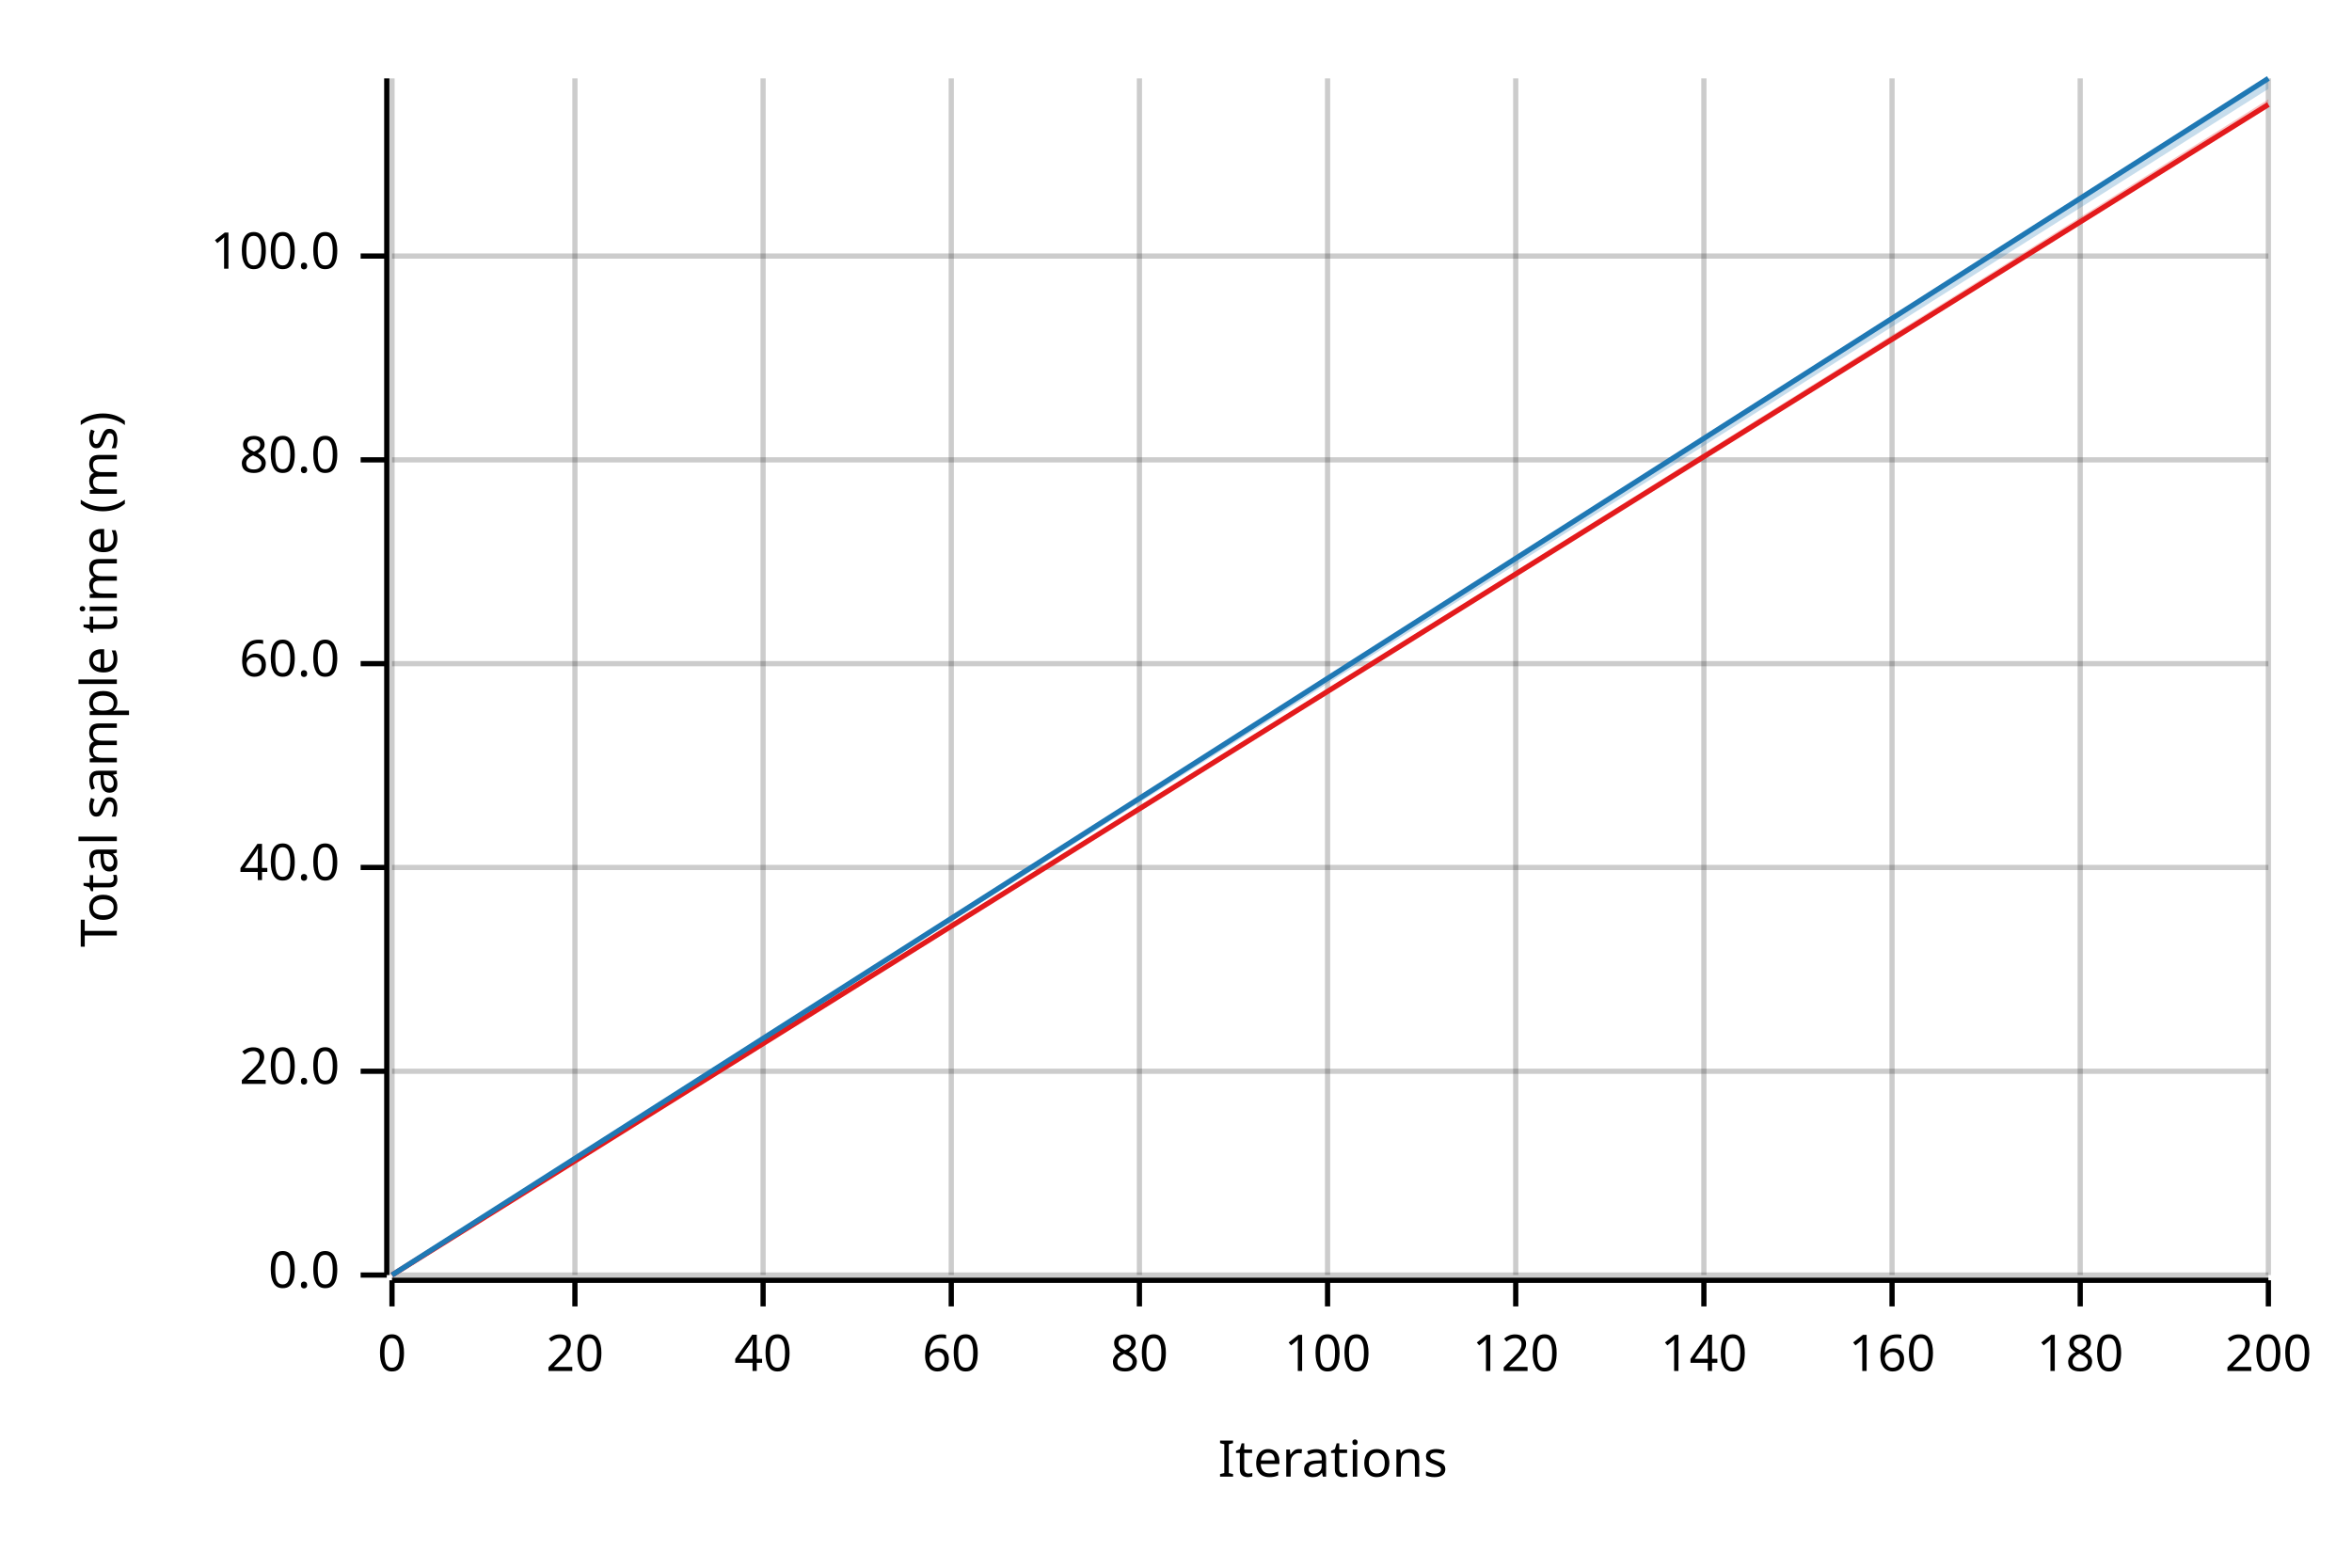
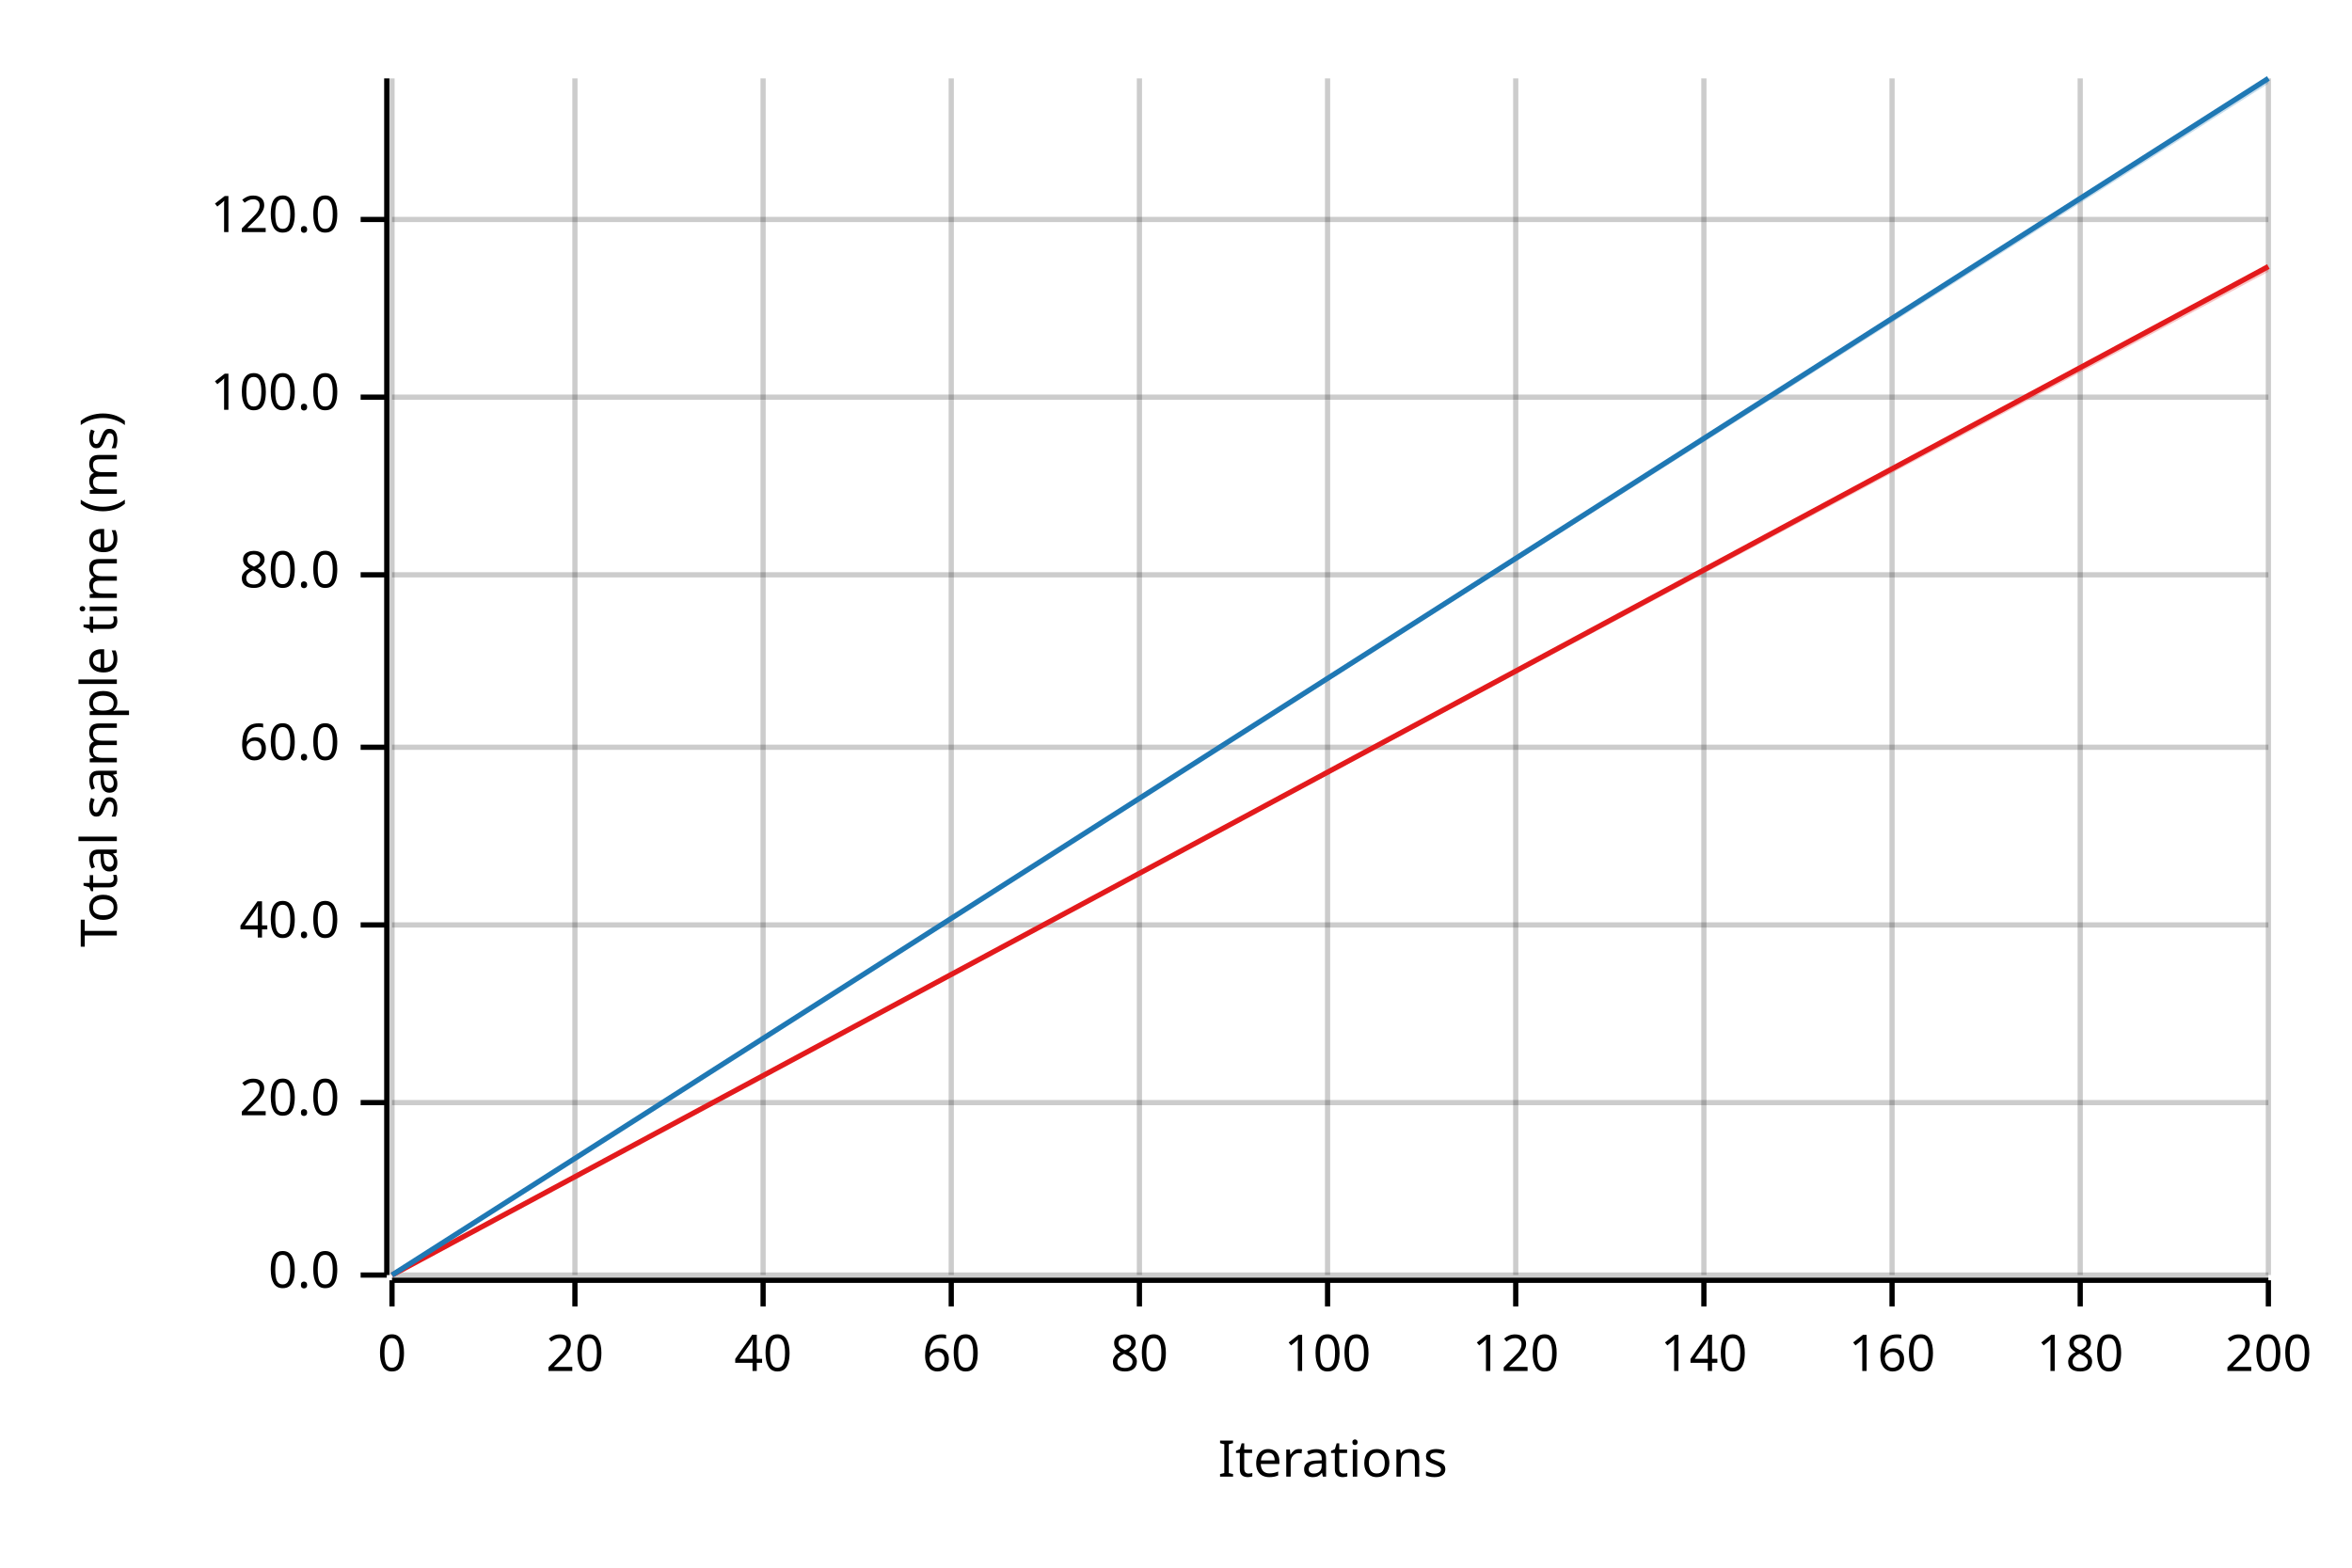
<svg xmlns="http://www.w3.org/2000/svg" width="450" height="300" viewBox="0 0 450 300">
  <text x="15" y="130" dy="0.76em" text-anchor="middle" font-family="sans-serif" font-size="9.677" opacity="1" fill="#000000" transform="rotate(270, 15, 130)">
Total sample time (ms)
</text>
  <text x="255" y="285" dy="-0.5ex" text-anchor="middle" font-family="sans-serif" font-size="9.677" opacity="1" fill="#000000">
Iterations
</text>
  <line opacity="0.2" stroke="#000000" stroke-width="1" x1="75" y1="244" x2="75" y2="15" />
  <line opacity="0.2" stroke="#000000" stroke-width="1" x1="110" y1="244" x2="110" y2="15" />
  <line opacity="0.2" stroke="#000000" stroke-width="1" x1="146" y1="244" x2="146" y2="15" />
  <line opacity="0.2" stroke="#000000" stroke-width="1" x1="182" y1="244" x2="182" y2="15" />
  <line opacity="0.2" stroke="#000000" stroke-width="1" x1="218" y1="244" x2="218" y2="15" />
  <line opacity="0.2" stroke="#000000" stroke-width="1" x1="254" y1="244" x2="254" y2="15" />
  <line opacity="0.2" stroke="#000000" stroke-width="1" x1="290" y1="244" x2="290" y2="15" />
  <line opacity="0.2" stroke="#000000" stroke-width="1" x1="326" y1="244" x2="326" y2="15" />
  <line opacity="0.2" stroke="#000000" stroke-width="1" x1="362" y1="244" x2="362" y2="15" />
  <line opacity="0.2" stroke="#000000" stroke-width="1" x1="398" y1="244" x2="398" y2="15" />
  <line opacity="0.2" stroke="#000000" stroke-width="1" x1="434" y1="244" x2="434" y2="15" />
  <line opacity="0.2" stroke="#000000" stroke-width="1" x1="75" y1="244" x2="434" y2="244" />
-   <line opacity="0.2" stroke="#000000" stroke-width="1" x1="75" y1="205" x2="434" y2="205" />
-   <line opacity="0.2" stroke="#000000" stroke-width="1" x1="75" y1="166" x2="434" y2="166" />
-   <line opacity="0.2" stroke="#000000" stroke-width="1" x1="75" y1="127" x2="434" y2="127" />
-   <line opacity="0.2" stroke="#000000" stroke-width="1" x1="75" y1="88" x2="434" y2="88" />
-   <line opacity="0.2" stroke="#000000" stroke-width="1" x1="75" y1="49" x2="434" y2="49" />
+   <line opacity="0.2" stroke="#000000" stroke-width="1" x1="75" y1="211" x2="434" y2="211" />
+   <line opacity="0.2" stroke="#000000" stroke-width="1" x1="75" y1="177" x2="434" y2="177" />
+   <line opacity="0.2" stroke="#000000" stroke-width="1" x1="75" y1="143" x2="434" y2="143" />
+   <line opacity="0.2" stroke="#000000" stroke-width="1" x1="75" y1="110" x2="434" y2="110" />
+   <line opacity="0.2" stroke="#000000" stroke-width="1" x1="75" y1="76" x2="434" y2="76" />
+   <line opacity="0.2" stroke="#000000" stroke-width="1" x1="75" y1="42" x2="434" y2="42" />
  <polyline fill="none" opacity="1" stroke="#000000" stroke-width="1" points="74,15 74,244 " />
  <text x="65" y="244" dy="0.5ex" text-anchor="end" font-family="sans-serif" font-size="9.677" opacity="1" fill="#000000">
0.0
</text>
  <polyline fill="none" opacity="1" stroke="#000000" stroke-width="1" points="69,244 74,244 " />
-   <text x="65" y="205" dy="0.5ex" text-anchor="end" font-family="sans-serif" font-size="9.677" opacity="1" fill="#000000">
+   <text x="65" y="211" dy="0.5ex" text-anchor="end" font-family="sans-serif" font-size="9.677" opacity="1" fill="#000000">
20.0
</text>
-   <polyline fill="none" opacity="1" stroke="#000000" stroke-width="1" points="69,205 74,205 " />
-   <text x="65" y="166" dy="0.5ex" text-anchor="end" font-family="sans-serif" font-size="9.677" opacity="1" fill="#000000">
+   <polyline fill="none" opacity="1" stroke="#000000" stroke-width="1" points="69,211 74,211 " />
+   <text x="65" y="177" dy="0.5ex" text-anchor="end" font-family="sans-serif" font-size="9.677" opacity="1" fill="#000000">
40.0
</text>
-   <polyline fill="none" opacity="1" stroke="#000000" stroke-width="1" points="69,166 74,166 " />
-   <text x="65" y="127" dy="0.5ex" text-anchor="end" font-family="sans-serif" font-size="9.677" opacity="1" fill="#000000">
+   <polyline fill="none" opacity="1" stroke="#000000" stroke-width="1" points="69,177 74,177 " />
+   <text x="65" y="143" dy="0.5ex" text-anchor="end" font-family="sans-serif" font-size="9.677" opacity="1" fill="#000000">
60.0
</text>
-   <polyline fill="none" opacity="1" stroke="#000000" stroke-width="1" points="69,127 74,127 " />
-   <text x="65" y="88" dy="0.5ex" text-anchor="end" font-family="sans-serif" font-size="9.677" opacity="1" fill="#000000">
+   <polyline fill="none" opacity="1" stroke="#000000" stroke-width="1" points="69,143 74,143 " />
+   <text x="65" y="110" dy="0.5ex" text-anchor="end" font-family="sans-serif" font-size="9.677" opacity="1" fill="#000000">
80.0
</text>
-   <polyline fill="none" opacity="1" stroke="#000000" stroke-width="1" points="69,88 74,88 " />
-   <text x="65" y="49" dy="0.5ex" text-anchor="end" font-family="sans-serif" font-size="9.677" opacity="1" fill="#000000">
+   <polyline fill="none" opacity="1" stroke="#000000" stroke-width="1" points="69,110 74,110 " />
+   <text x="65" y="76" dy="0.5ex" text-anchor="end" font-family="sans-serif" font-size="9.677" opacity="1" fill="#000000">
100.0
</text>
-   <polyline fill="none" opacity="1" stroke="#000000" stroke-width="1" points="69,49 74,49 " />
+   <polyline fill="none" opacity="1" stroke="#000000" stroke-width="1" points="69,76 74,76 " />
+   <text x="65" y="42" dy="0.5ex" text-anchor="end" font-family="sans-serif" font-size="9.677" opacity="1" fill="#000000">
+ 120.0
+ </text>
+   <polyline fill="none" opacity="1" stroke="#000000" stroke-width="1" points="69,42 74,42 " />
  <polyline fill="none" opacity="1" stroke="#000000" stroke-width="1" points="75,245 434,245 " />
  <text x="75" y="255" dy="0.76em" text-anchor="middle" font-family="sans-serif" font-size="9.677" opacity="1" fill="#000000">
0
</text>
  <polyline fill="none" opacity="1" stroke="#000000" stroke-width="1" points="75,245 75,250 " />
  <text x="110" y="255" dy="0.76em" text-anchor="middle" font-family="sans-serif" font-size="9.677" opacity="1" fill="#000000">
20
</text>
  <polyline fill="none" opacity="1" stroke="#000000" stroke-width="1" points="110,245 110,250 " />
  <text x="146" y="255" dy="0.76em" text-anchor="middle" font-family="sans-serif" font-size="9.677" opacity="1" fill="#000000">
40
</text>
  <polyline fill="none" opacity="1" stroke="#000000" stroke-width="1" points="146,245 146,250 " />
  <text x="182" y="255" dy="0.76em" text-anchor="middle" font-family="sans-serif" font-size="9.677" opacity="1" fill="#000000">
60
</text>
  <polyline fill="none" opacity="1" stroke="#000000" stroke-width="1" points="182,245 182,250 " />
  <text x="218" y="255" dy="0.76em" text-anchor="middle" font-family="sans-serif" font-size="9.677" opacity="1" fill="#000000">
80
</text>
  <polyline fill="none" opacity="1" stroke="#000000" stroke-width="1" points="218,245 218,250 " />
  <text x="254" y="255" dy="0.76em" text-anchor="middle" font-family="sans-serif" font-size="9.677" opacity="1" fill="#000000">
100
</text>
  <polyline fill="none" opacity="1" stroke="#000000" stroke-width="1" points="254,245 254,250 " />
  <text x="290" y="255" dy="0.76em" text-anchor="middle" font-family="sans-serif" font-size="9.677" opacity="1" fill="#000000">
120
</text>
  <polyline fill="none" opacity="1" stroke="#000000" stroke-width="1" points="290,245 290,250 " />
  <text x="326" y="255" dy="0.76em" text-anchor="middle" font-family="sans-serif" font-size="9.677" opacity="1" fill="#000000">
140
</text>
  <polyline fill="none" opacity="1" stroke="#000000" stroke-width="1" points="326,245 326,250 " />
  <text x="362" y="255" dy="0.76em" text-anchor="middle" font-family="sans-serif" font-size="9.677" opacity="1" fill="#000000">
160
</text>
  <polyline fill="none" opacity="1" stroke="#000000" stroke-width="1" points="362,245 362,250 " />
  <text x="398" y="255" dy="0.76em" text-anchor="middle" font-family="sans-serif" font-size="9.677" opacity="1" fill="#000000">
180
</text>
  <polyline fill="none" opacity="1" stroke="#000000" stroke-width="1" points="398,245 398,250 " />
  <text x="434" y="255" dy="0.76em" text-anchor="middle" font-family="sans-serif" font-size="9.677" opacity="1" fill="#000000">
200
</text>
  <polyline fill="none" opacity="1" stroke="#000000" stroke-width="1" points="434,245 434,250 " />
-   <polyline fill="none" opacity="1" stroke="#E31A1C" stroke-width="1" points="75,244 434,20 " />
-   <polygon opacity="0.25" fill="#E31A1C" points="75,244 434,20 434,19 " />
+   <polyline fill="none" opacity="1" stroke="#E31A1C" stroke-width="1" points="75,244 434,51 " />
+   <polygon opacity="0.25" fill="#E31A1C" points="75,244 434,52 434,51 " />
  <polyline fill="none" opacity="1" stroke="#1F78B4" stroke-width="1" points="75,244 434,15 " />
-   <polygon opacity="0.25" fill="#1F78B4" points="75,244 434,17 434,15 " />
+   <polygon opacity="0.25" fill="#1F78B4" points="75,244 434,16 434,15 " />
</svg>
